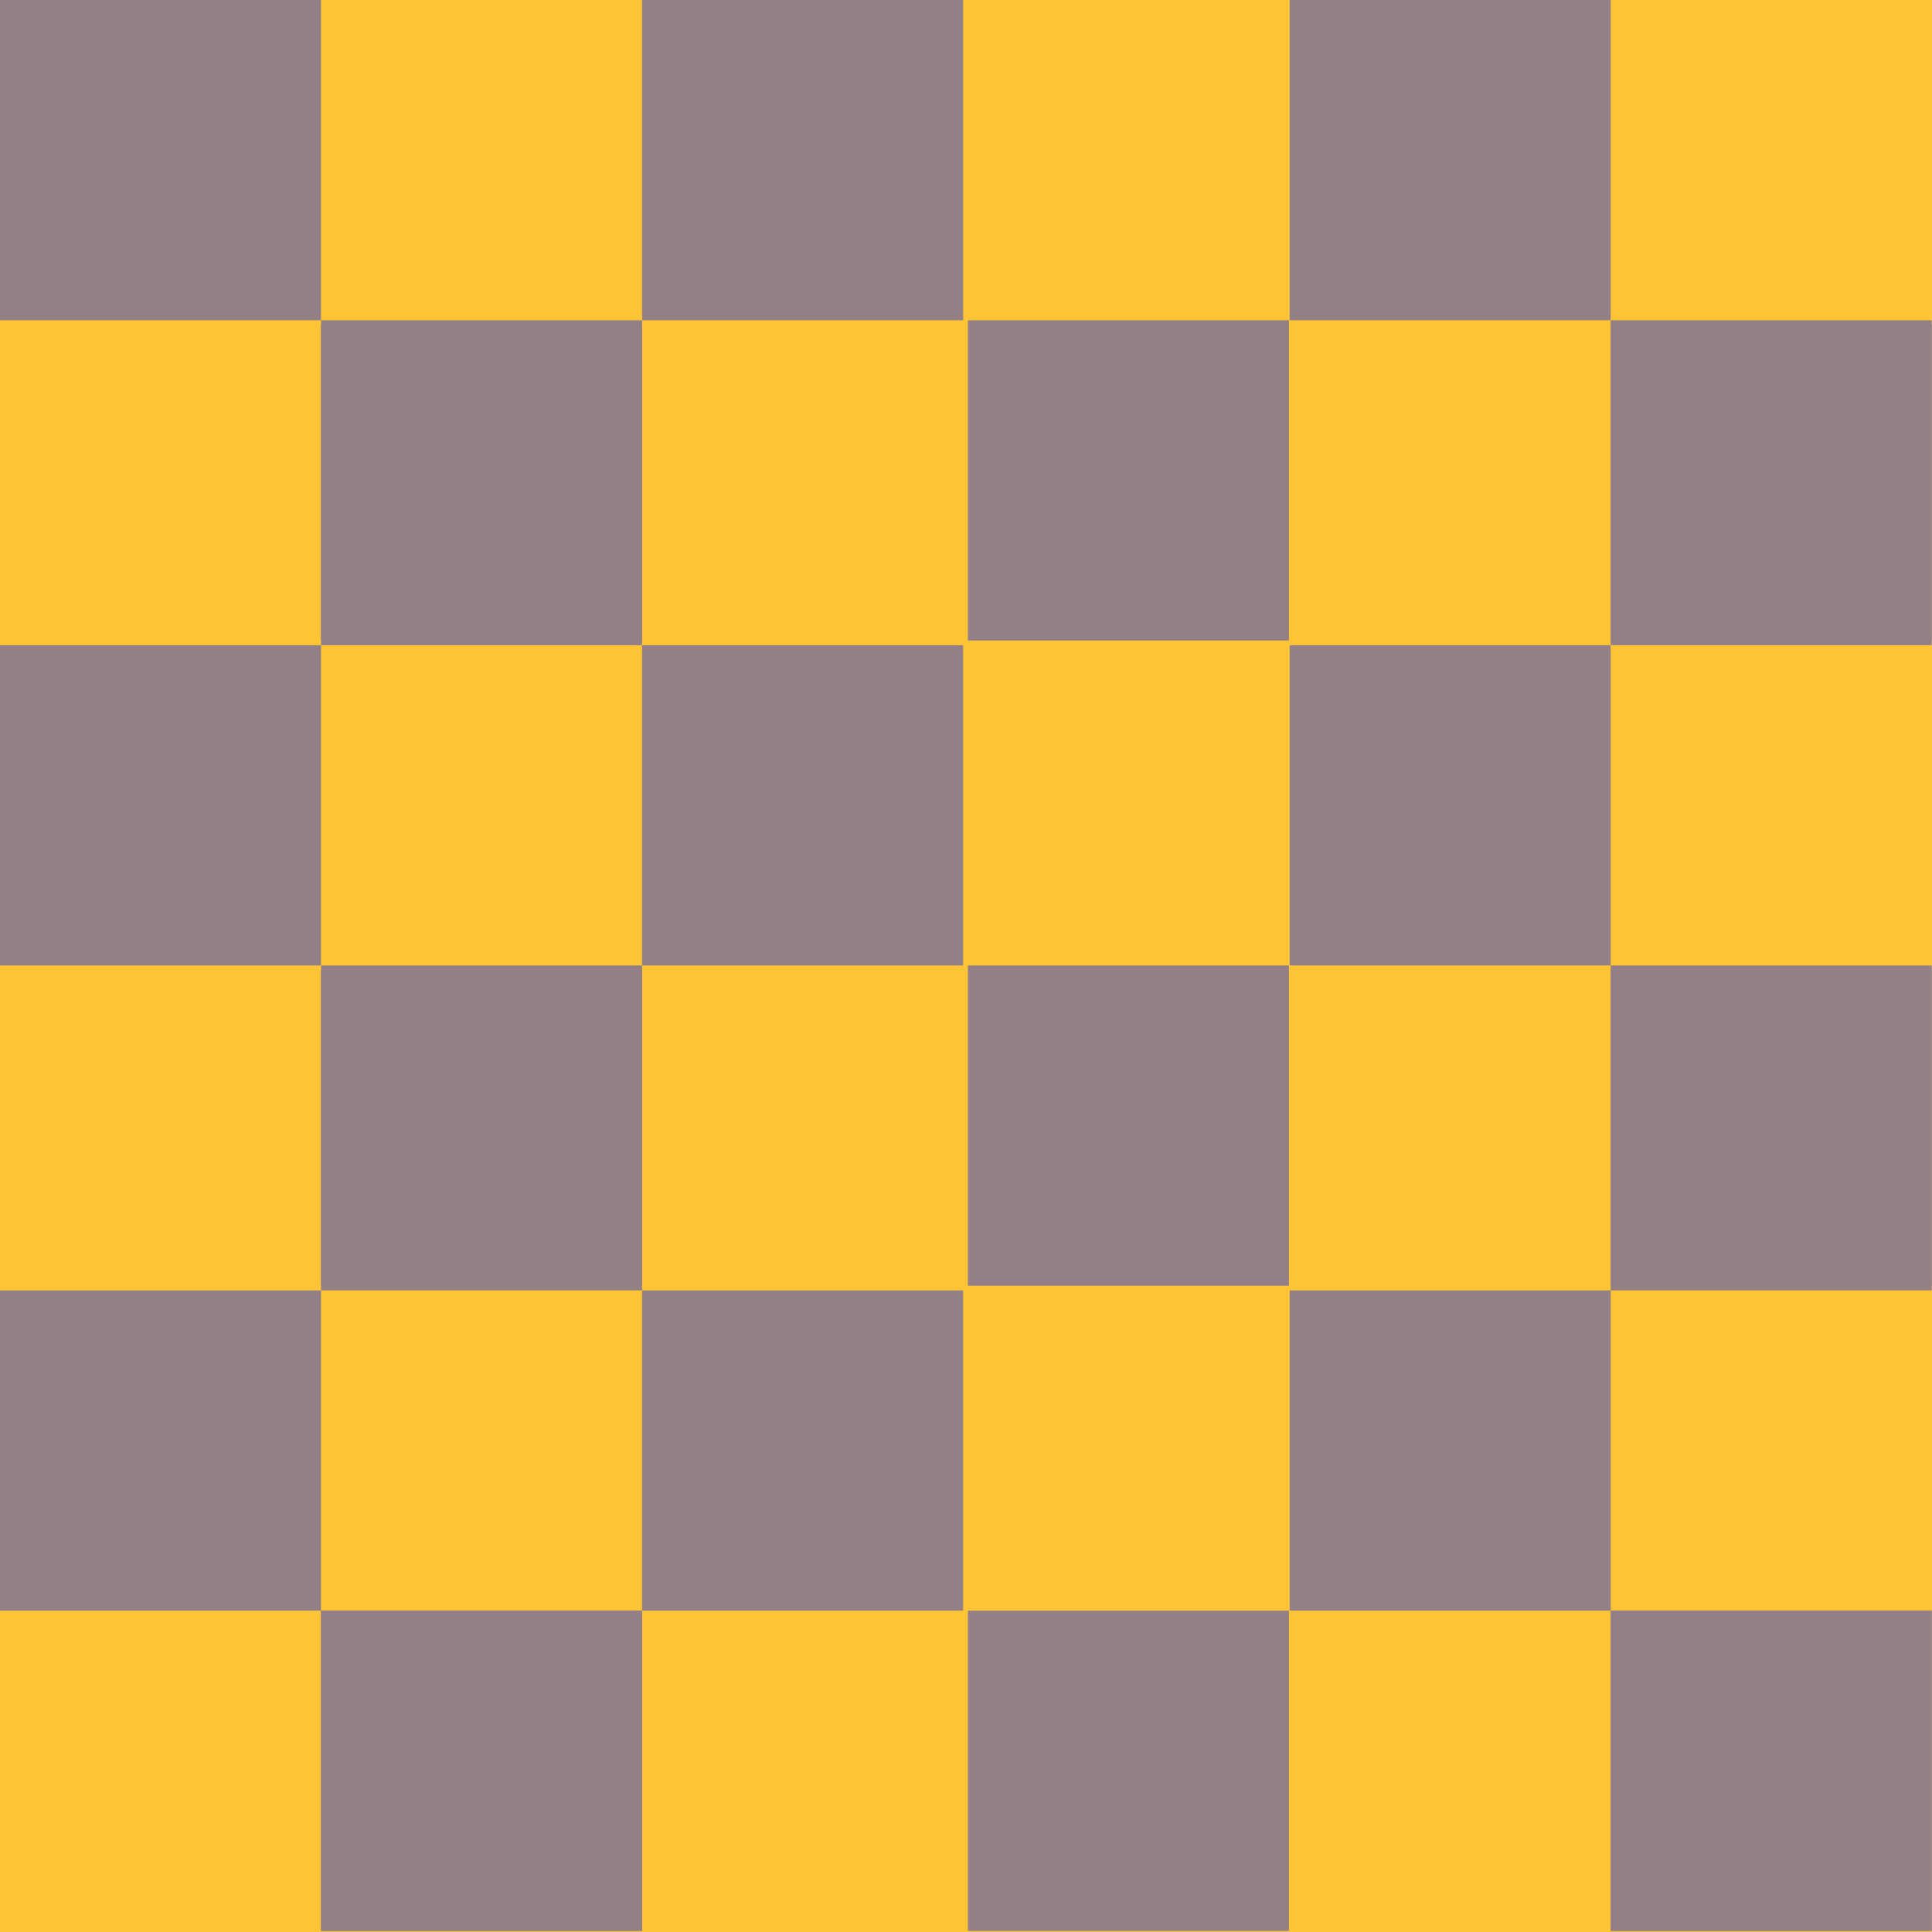
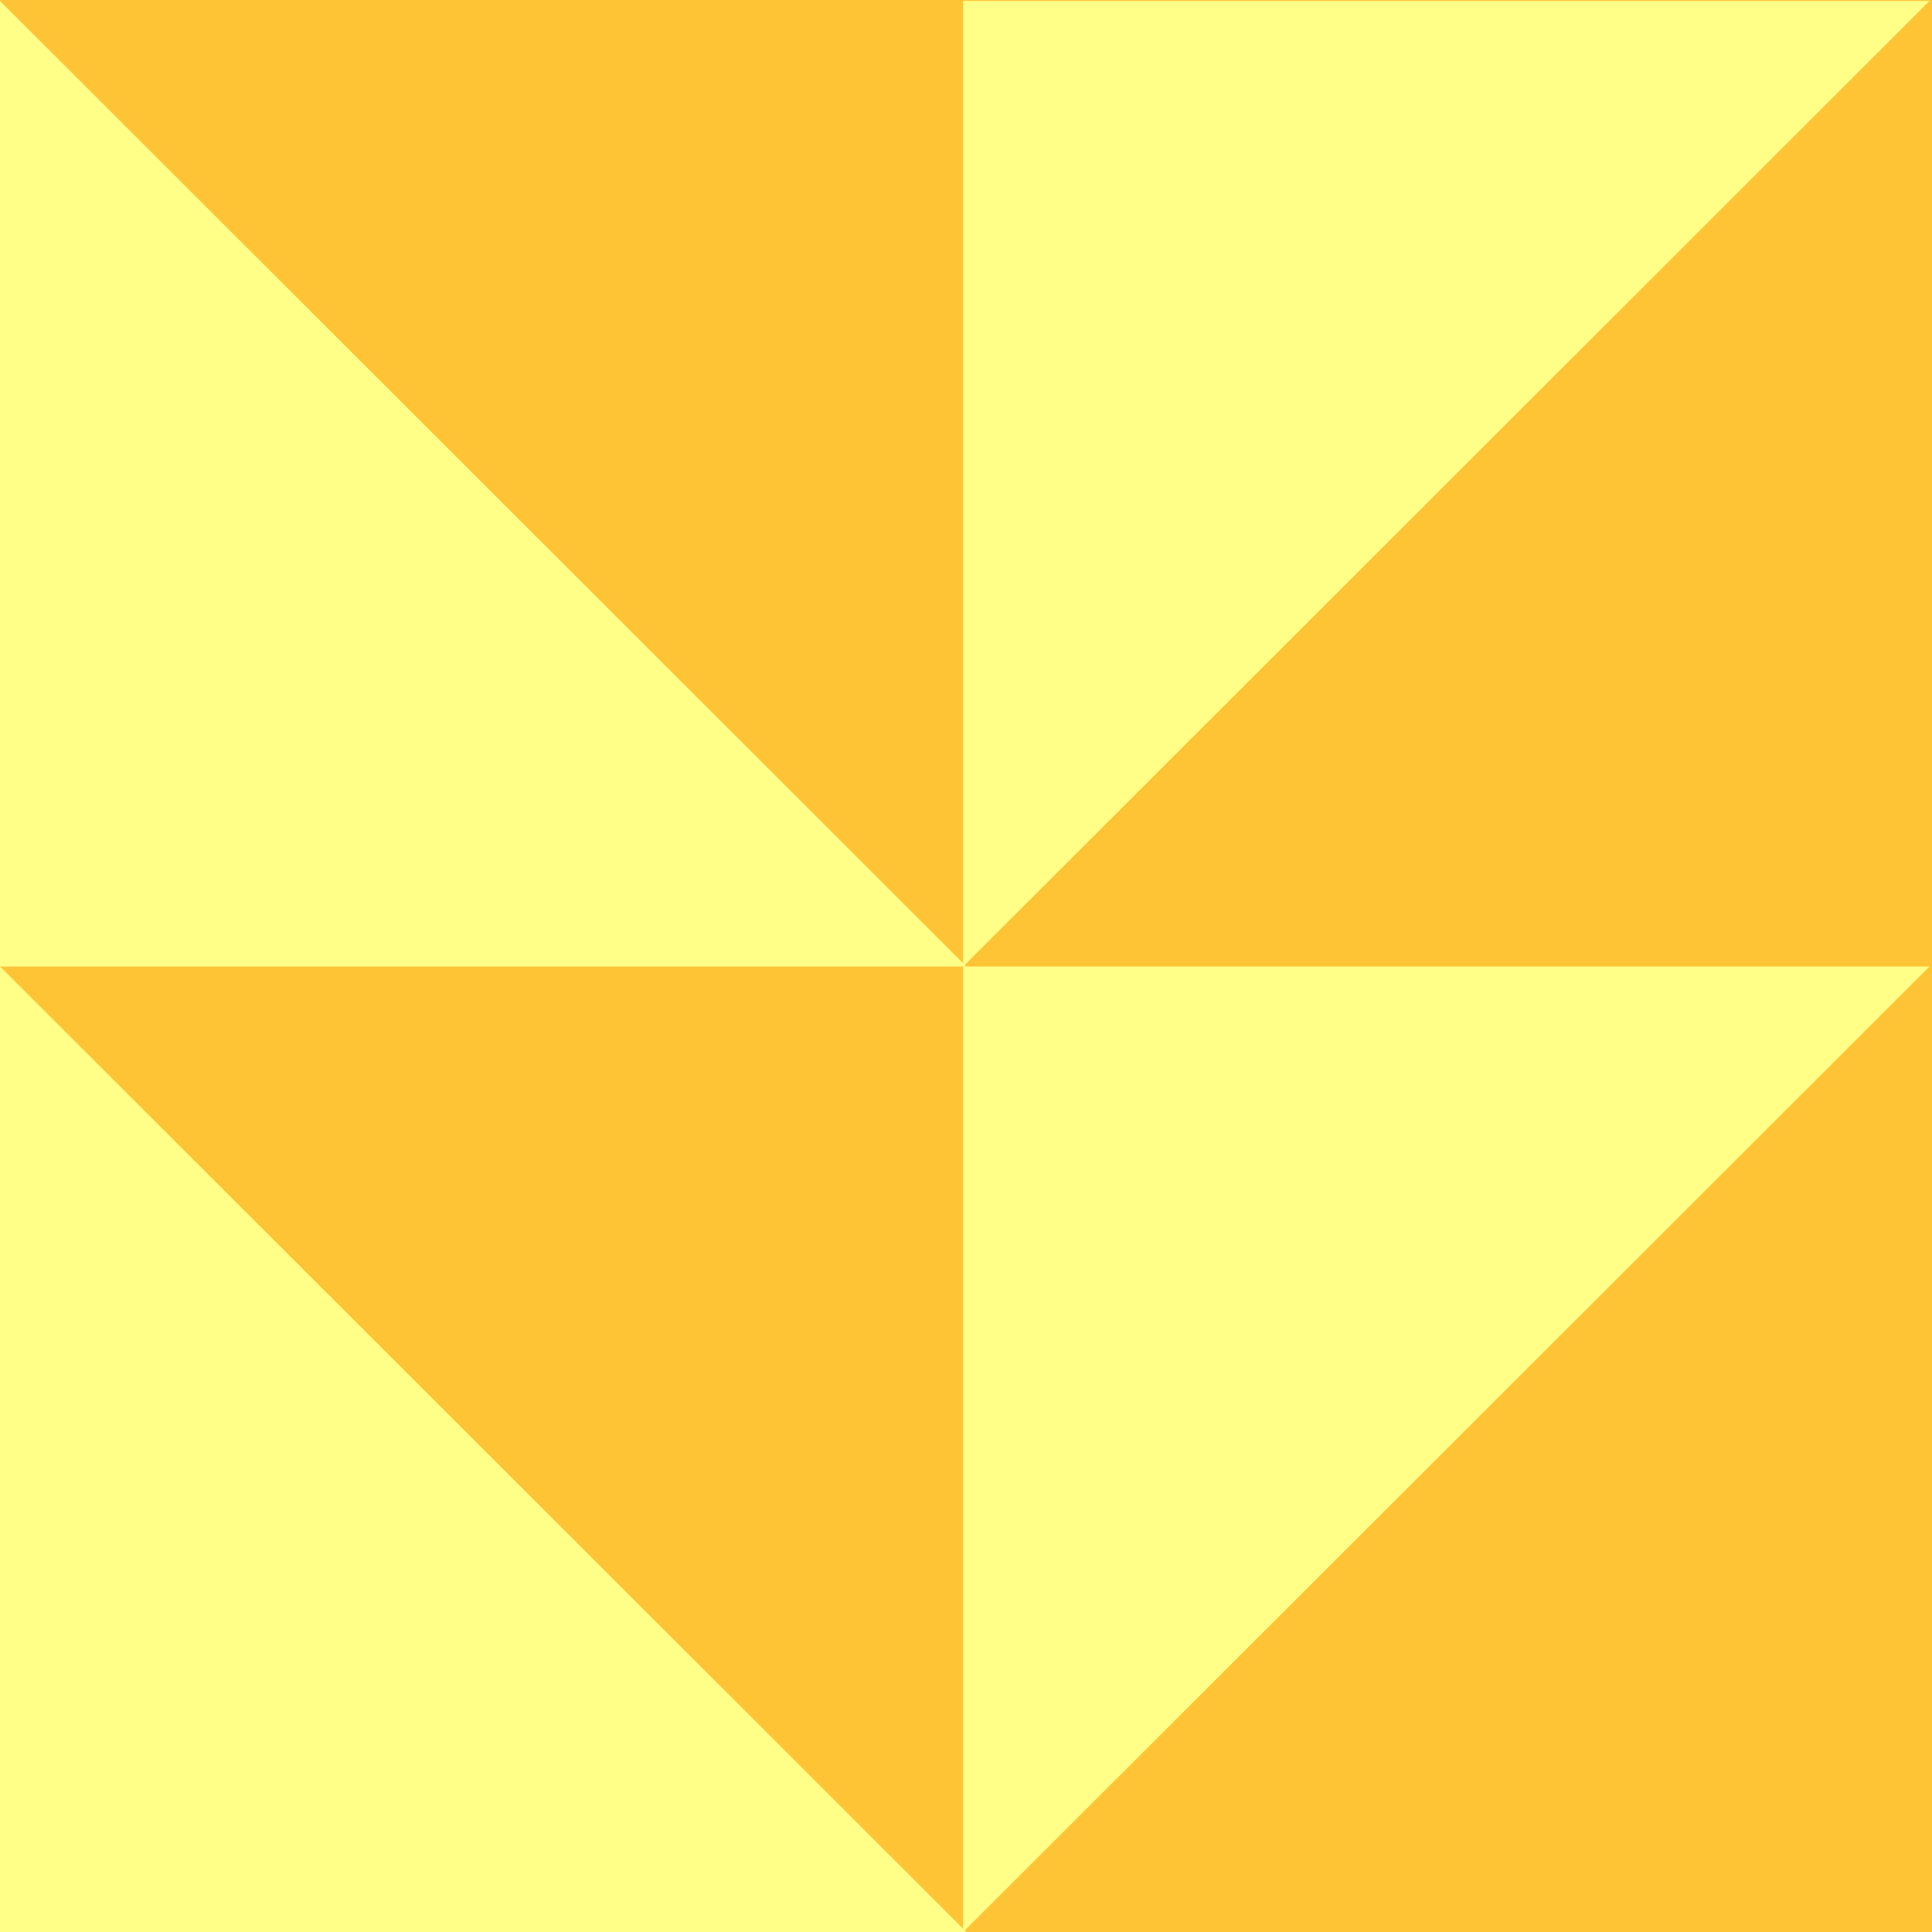
- <svg xmlns="http://www.w3.org/2000/svg" id="_레이어_1" data-name="레이어 1" width="512" height="512" viewBox="0 0 512 512">
+ <svg xmlns="http://www.w3.org/2000/svg" id="_레이어_1" data-name="레이어 1" viewBox="0 0 512 512">
  <defs>
    <style>
      .cls-1 {
-         fill: #938087;
+         fill: #ff8;
      }

      .cls-2 {
        fill: #ffc436;
      }
    </style>
  </defs>
-   <rect class="cls-2" width="512" height="512" />
-   <g>
-     <g>
-       <rect class="cls-1" x="170.16" y="341.97" width="85.08" height="84.87" />
-       <rect class="cls-1" x="85.08" y="426.84" width="85.08" height="84.87" />
-       <rect class="cls-1" x="85.08" y="257.1" width="85.08" height="84.87" />
-       <rect class="cls-1" y="341.97" width="85.08" height="84.87" />
-       <rect class="cls-1" x="170.16" y="170.99" width="85.08" height="84.87" />
-       <rect class="cls-1" x="85.08" y="255.86" width="85.08" height="84.87" />
-       <rect class="cls-1" x="85.08" y="86.12" width="85.08" height="84.87" />
-       <rect class="cls-1" y="170.99" width="85.08" height="84.87" />
-       <rect class="cls-1" x="170.16" width="85.08" height="84.87" />
-       <rect class="cls-1" x="85.08" y="84.87" width="85.08" height="84.87" />
-       <rect class="cls-1" width="85.08" height="84.87" />
-       <rect class="cls-1" x="85.08" y="426.84" width="85.08" height="84.87" />
-       <rect class="cls-1" x="256.5" y="255.86" width="85.08" height="84.87" />
-       <rect class="cls-1" x="256.5" y="84.87" width="85.08" height="84.87" />
-       <rect class="cls-1" x="256.5" y="426.84" width="85.08" height="84.87" />
-     </g>
-     <g>
-       <rect class="cls-1" x="426.85" y="426.84" width="85.08" height="84.87" />
-       <rect class="cls-1" x="426.85" y="257.1" width="85.08" height="84.87" />
-       <rect class="cls-1" x="341.77" y="341.97" width="85.08" height="84.87" />
-       <rect class="cls-1" x="426.85" y="255.86" width="85.08" height="84.87" />
-       <rect class="cls-1" x="426.85" y="86.12" width="85.08" height="84.87" />
-       <rect class="cls-1" x="341.77" y="170.99" width="85.08" height="84.87" />
-       <rect class="cls-1" x="426.85" y="84.87" width="85.08" height="84.87" />
-       <rect class="cls-1" x="341.77" width="85.08" height="84.87" />
-       <rect class="cls-1" x="426.85" y="426.84" width="85.08" height="84.87" />
-     </g>
-   </g>
+   <rect class="cls-2" y="0" width="512" height="512" />
+   <polygon class="cls-1" points="0 256.13 256.1 256.13 0 .25 0 256.13" />
+   <polygon class="cls-1" points="255.24 .25 255.24 256.13 511.34 .25 255.24 .25" />
+   <polygon class="cls-1" points="0 512 256.1 512 0 256.13 0 512" />
+   <polygon class="cls-1" points="255.24 256.13 255.24 512 511.34 256.13 255.24 256.13" />
</svg>
